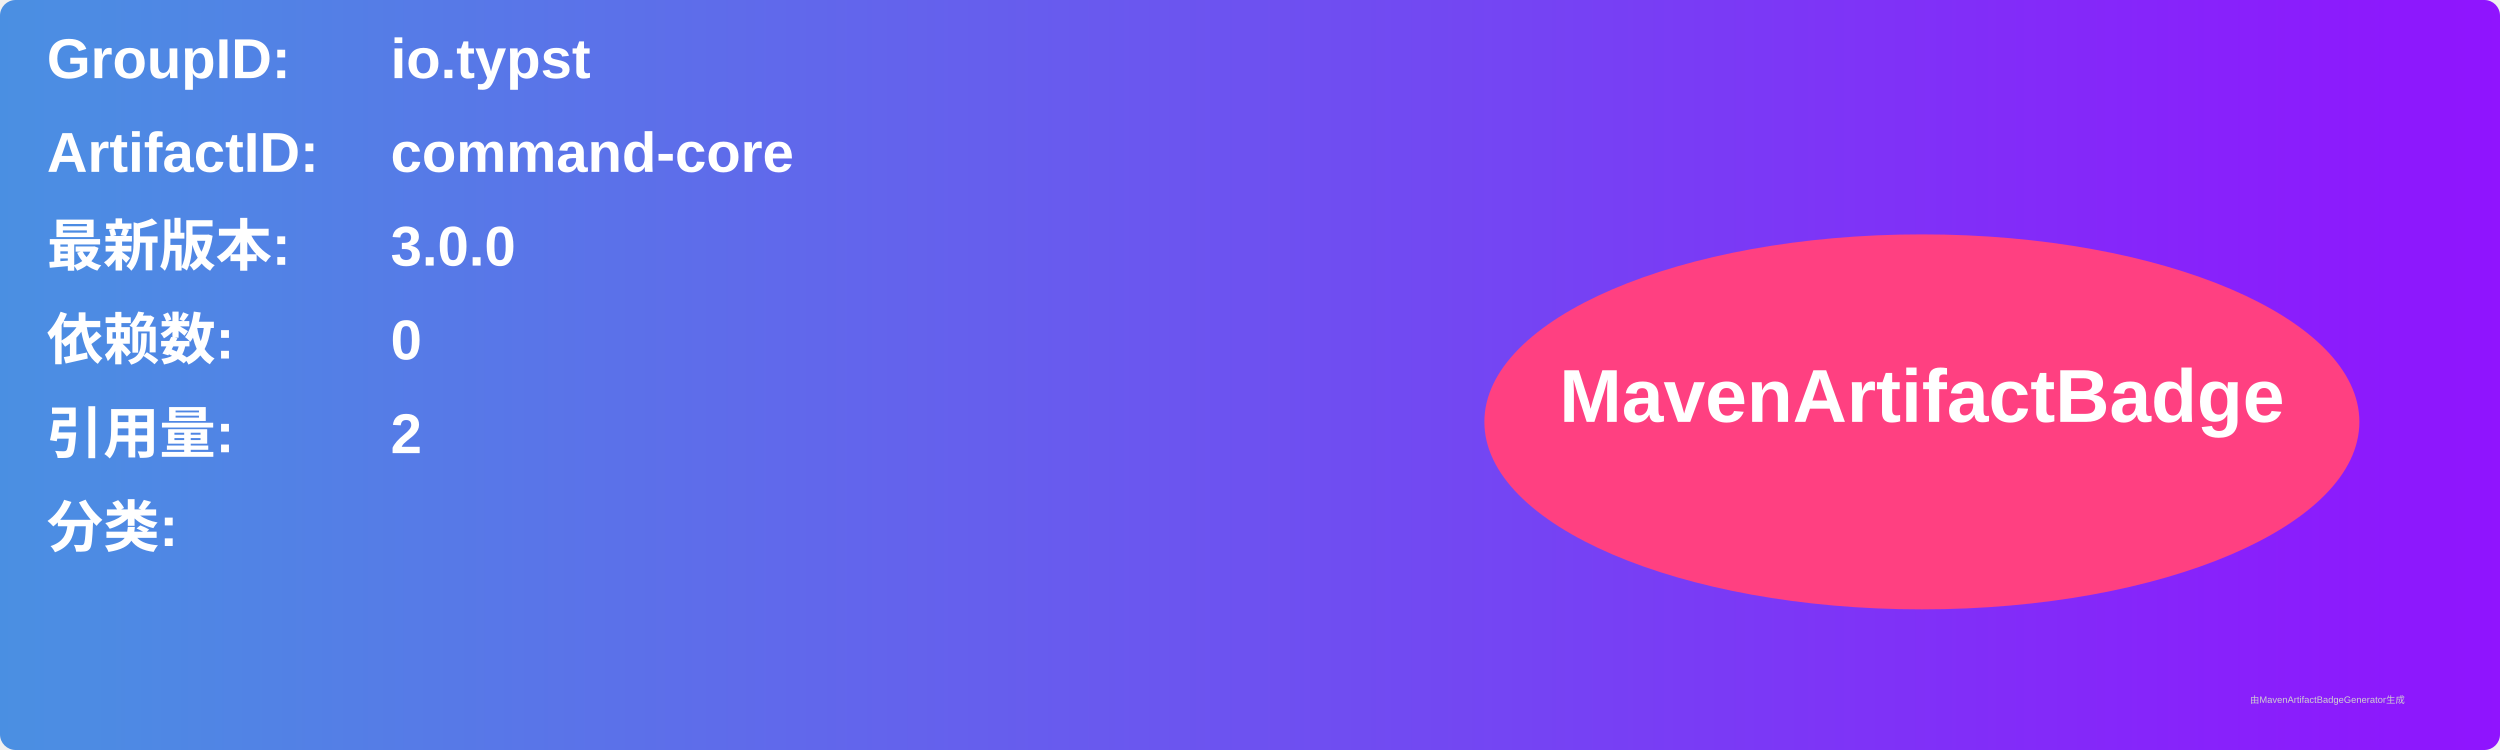
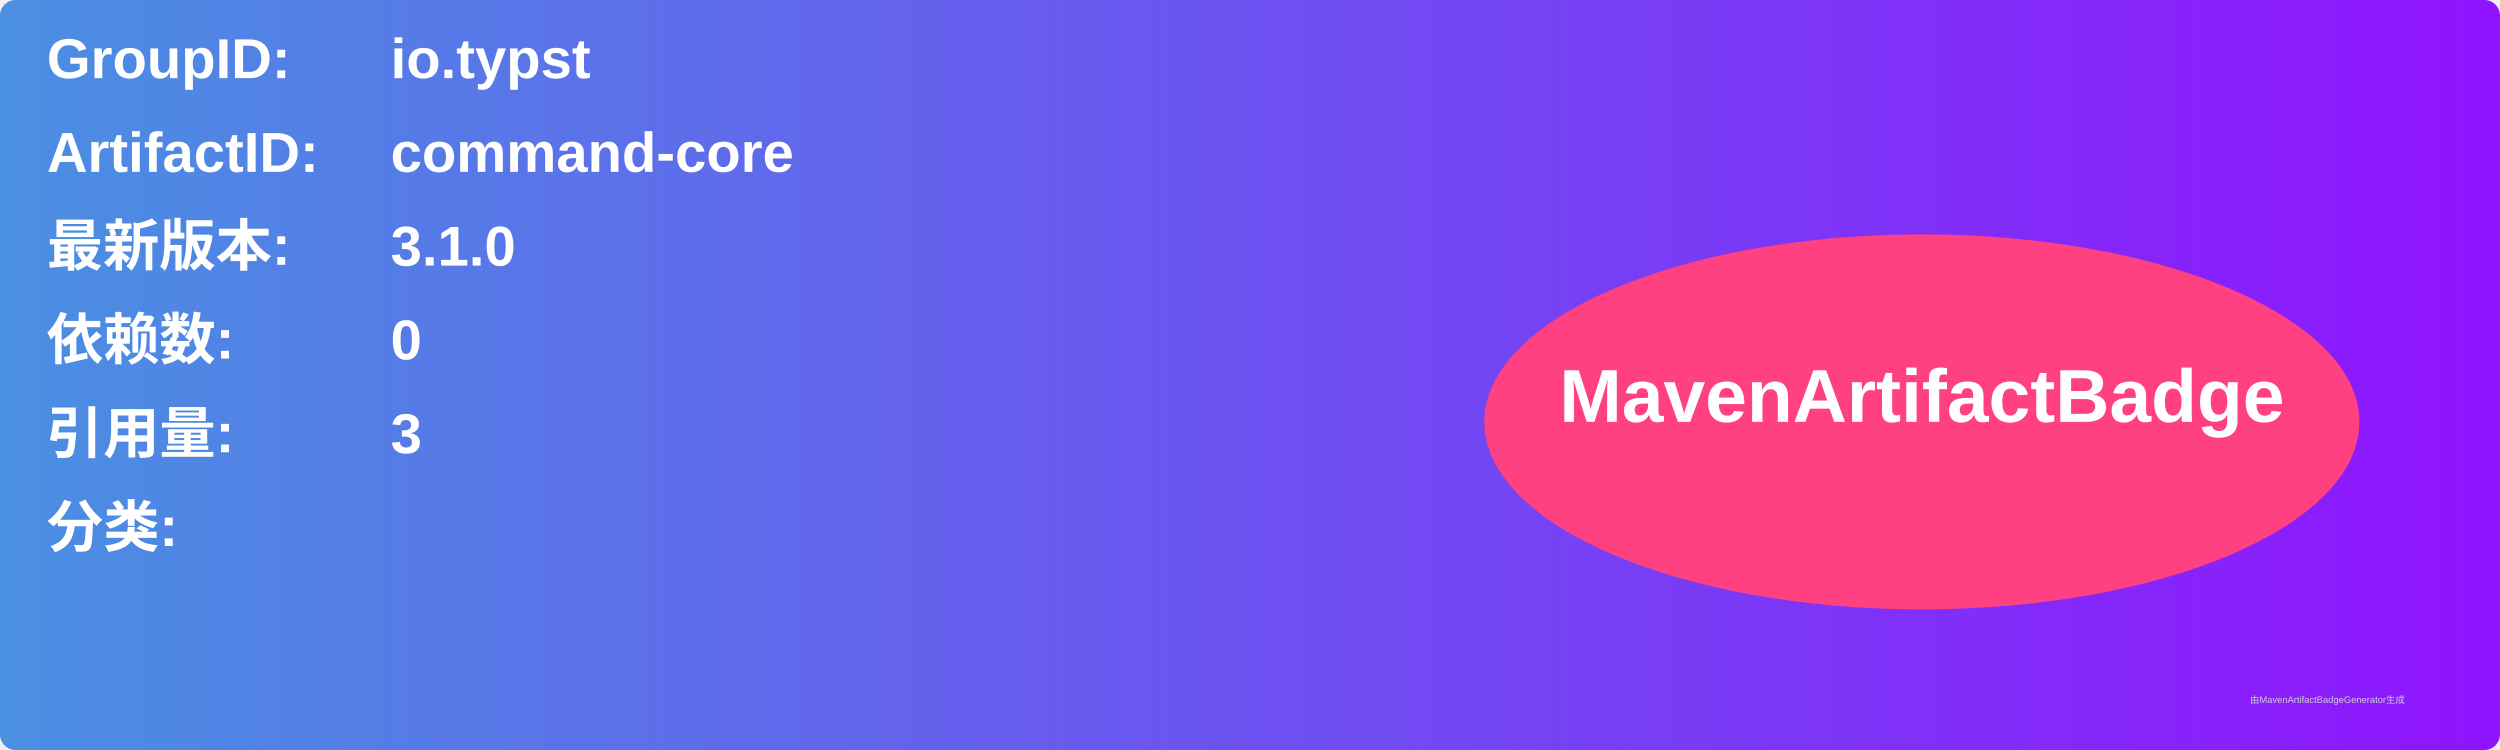
<svg xmlns="http://www.w3.org/2000/svg" width="800" height="240" viewBox="0 0 800 240">
  <linearGradient id="grad" x1="0%" y1="0%" x2="100%" y2="0%">
    <stop offset="0%" stop-color="#4a90e2" />
    <stop offset="100%" stop-color="#9013fe" />
  </linearGradient>
  <rect width="100%" height="100%" rx="5" ry="5" fill="url(#grad)" />
  <g transform="translate(15, 15)">
    <text x="0" y="10" font-family="Arial" font-size="18" fill="white" font-weight="bold" width="260">GroupID:</text>
    <text x="110" y="10" font-family="Arial" font-size="18" fill="white" font-weight="bold" width="460">io.typst</text>
    <text x="0" y="40" font-family="Arial" font-size="18" fill="white" font-weight="bold" width="260">ArtifactID:</text>
    <text x="110" y="40" font-family="Arial" font-size="18" fill="white" font-weight="bold" width="460">command-core</text>
    <text x="0" y="70" font-family="Arial" font-size="18" fill="white" font-weight="bold">最新版本:</text>
    <text x="110" y="70" font-family="Arial" font-size="18" fill="white" font-weight="bold">
-       <tspan font-weight="bold">3.0.0</tspan>
+       <tspan font-weight="bold">3.1.0</tspan>
    </text>
    <text x="0" y="100" font-family="Arial" font-size="18" fill="white" font-weight="bold">依赖数: </text>
    <text x="110" y="100" font-family="Arial" font-size="18" fill="white">
      <tspan font-weight="bold">0</tspan>
    </text>
    <text x="0" y="130" font-family="Arial" font-size="18" fill="white" font-weight="bold">引用量: </text>
    <text x="110" y="130" font-family="Arial" font-size="18" fill="white">
-       <tspan font-weight="bold">2</tspan>
+       <tspan font-weight="bold">3</tspan>
    </text>
    <text x="0" y="160" font-family="Arial" font-size="18" fill="white" font-weight="bold">分类:</text>
    <text x="10" y="190" font-family="Arial" font-size="10" fill="white">
      <tspan font-weight="bold" />
    </text>
    <ellipse cx="600" cy="120" rx="140" ry="60" fill="#ff4081" />
    <text x="600" y="120" text-anchor="middle" font-family="Arial" font-size="24" fill="white" font-weight="bold">MavenArtifactBadge</text>
  </g>
  <text x="720" y="225" font-family="Arial" font-size="3" fill="#d0d0d0">由MavenArtifactBadgeGenerator生成</text>
</svg>
